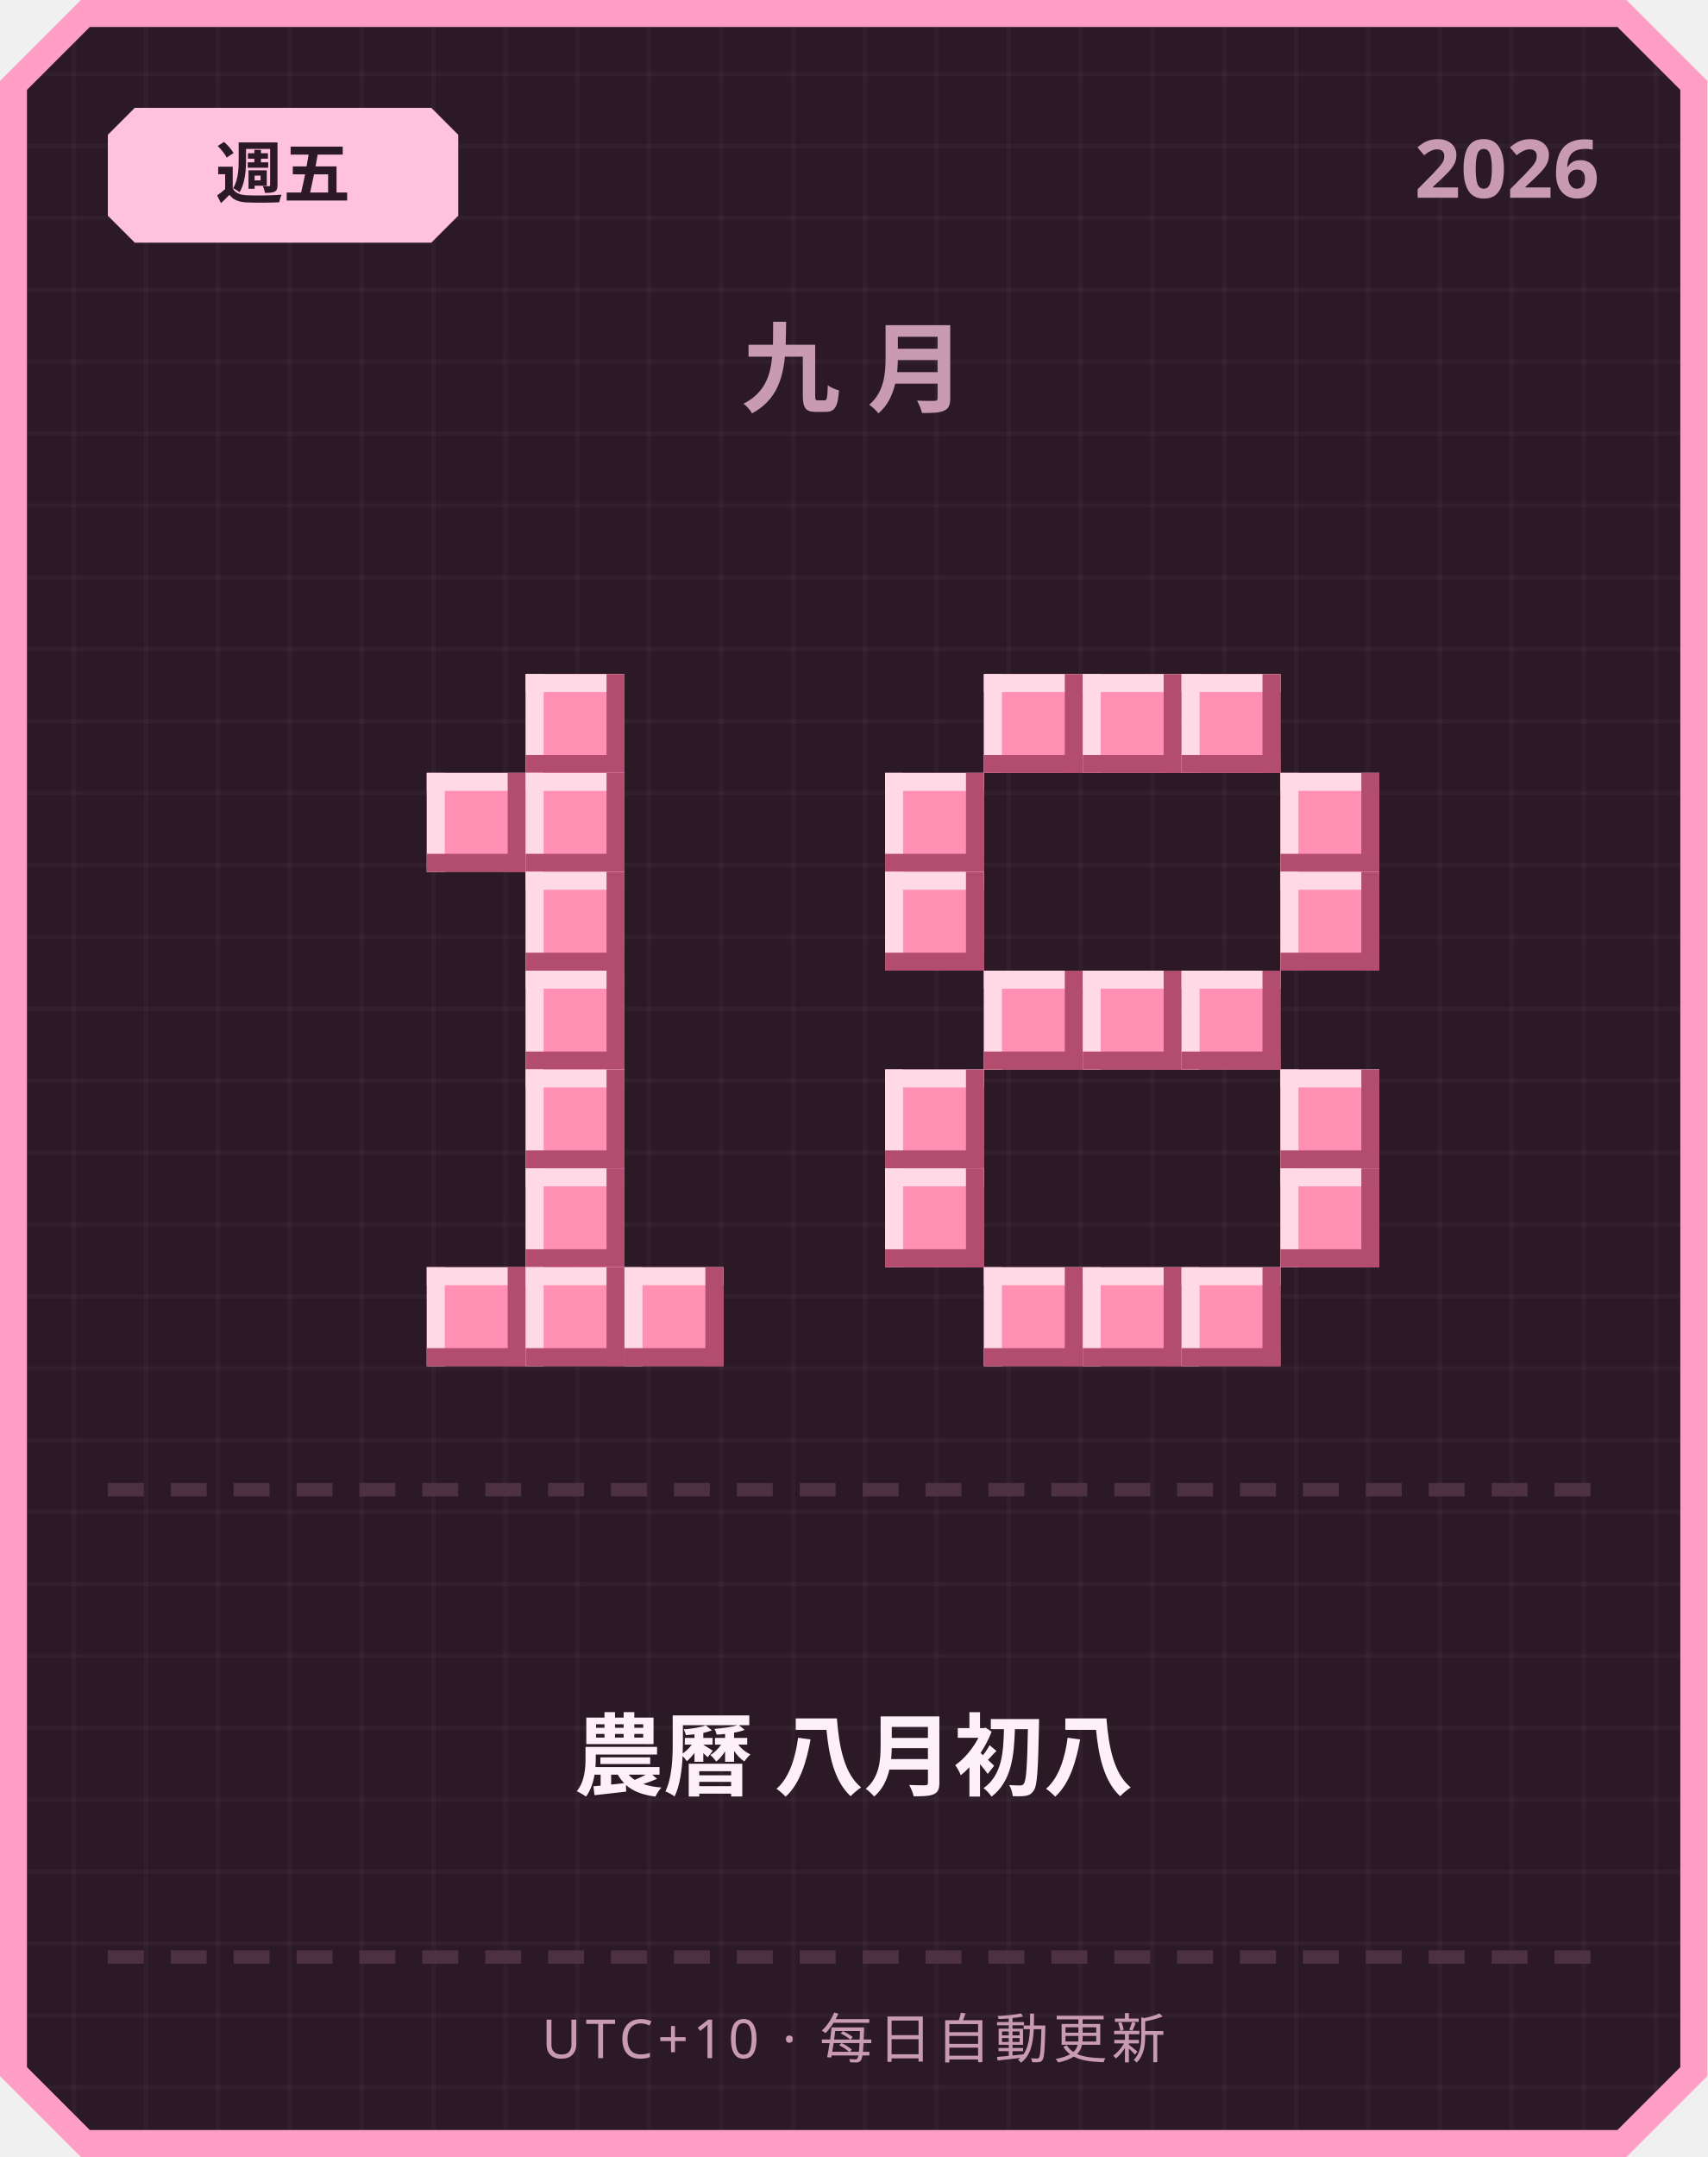
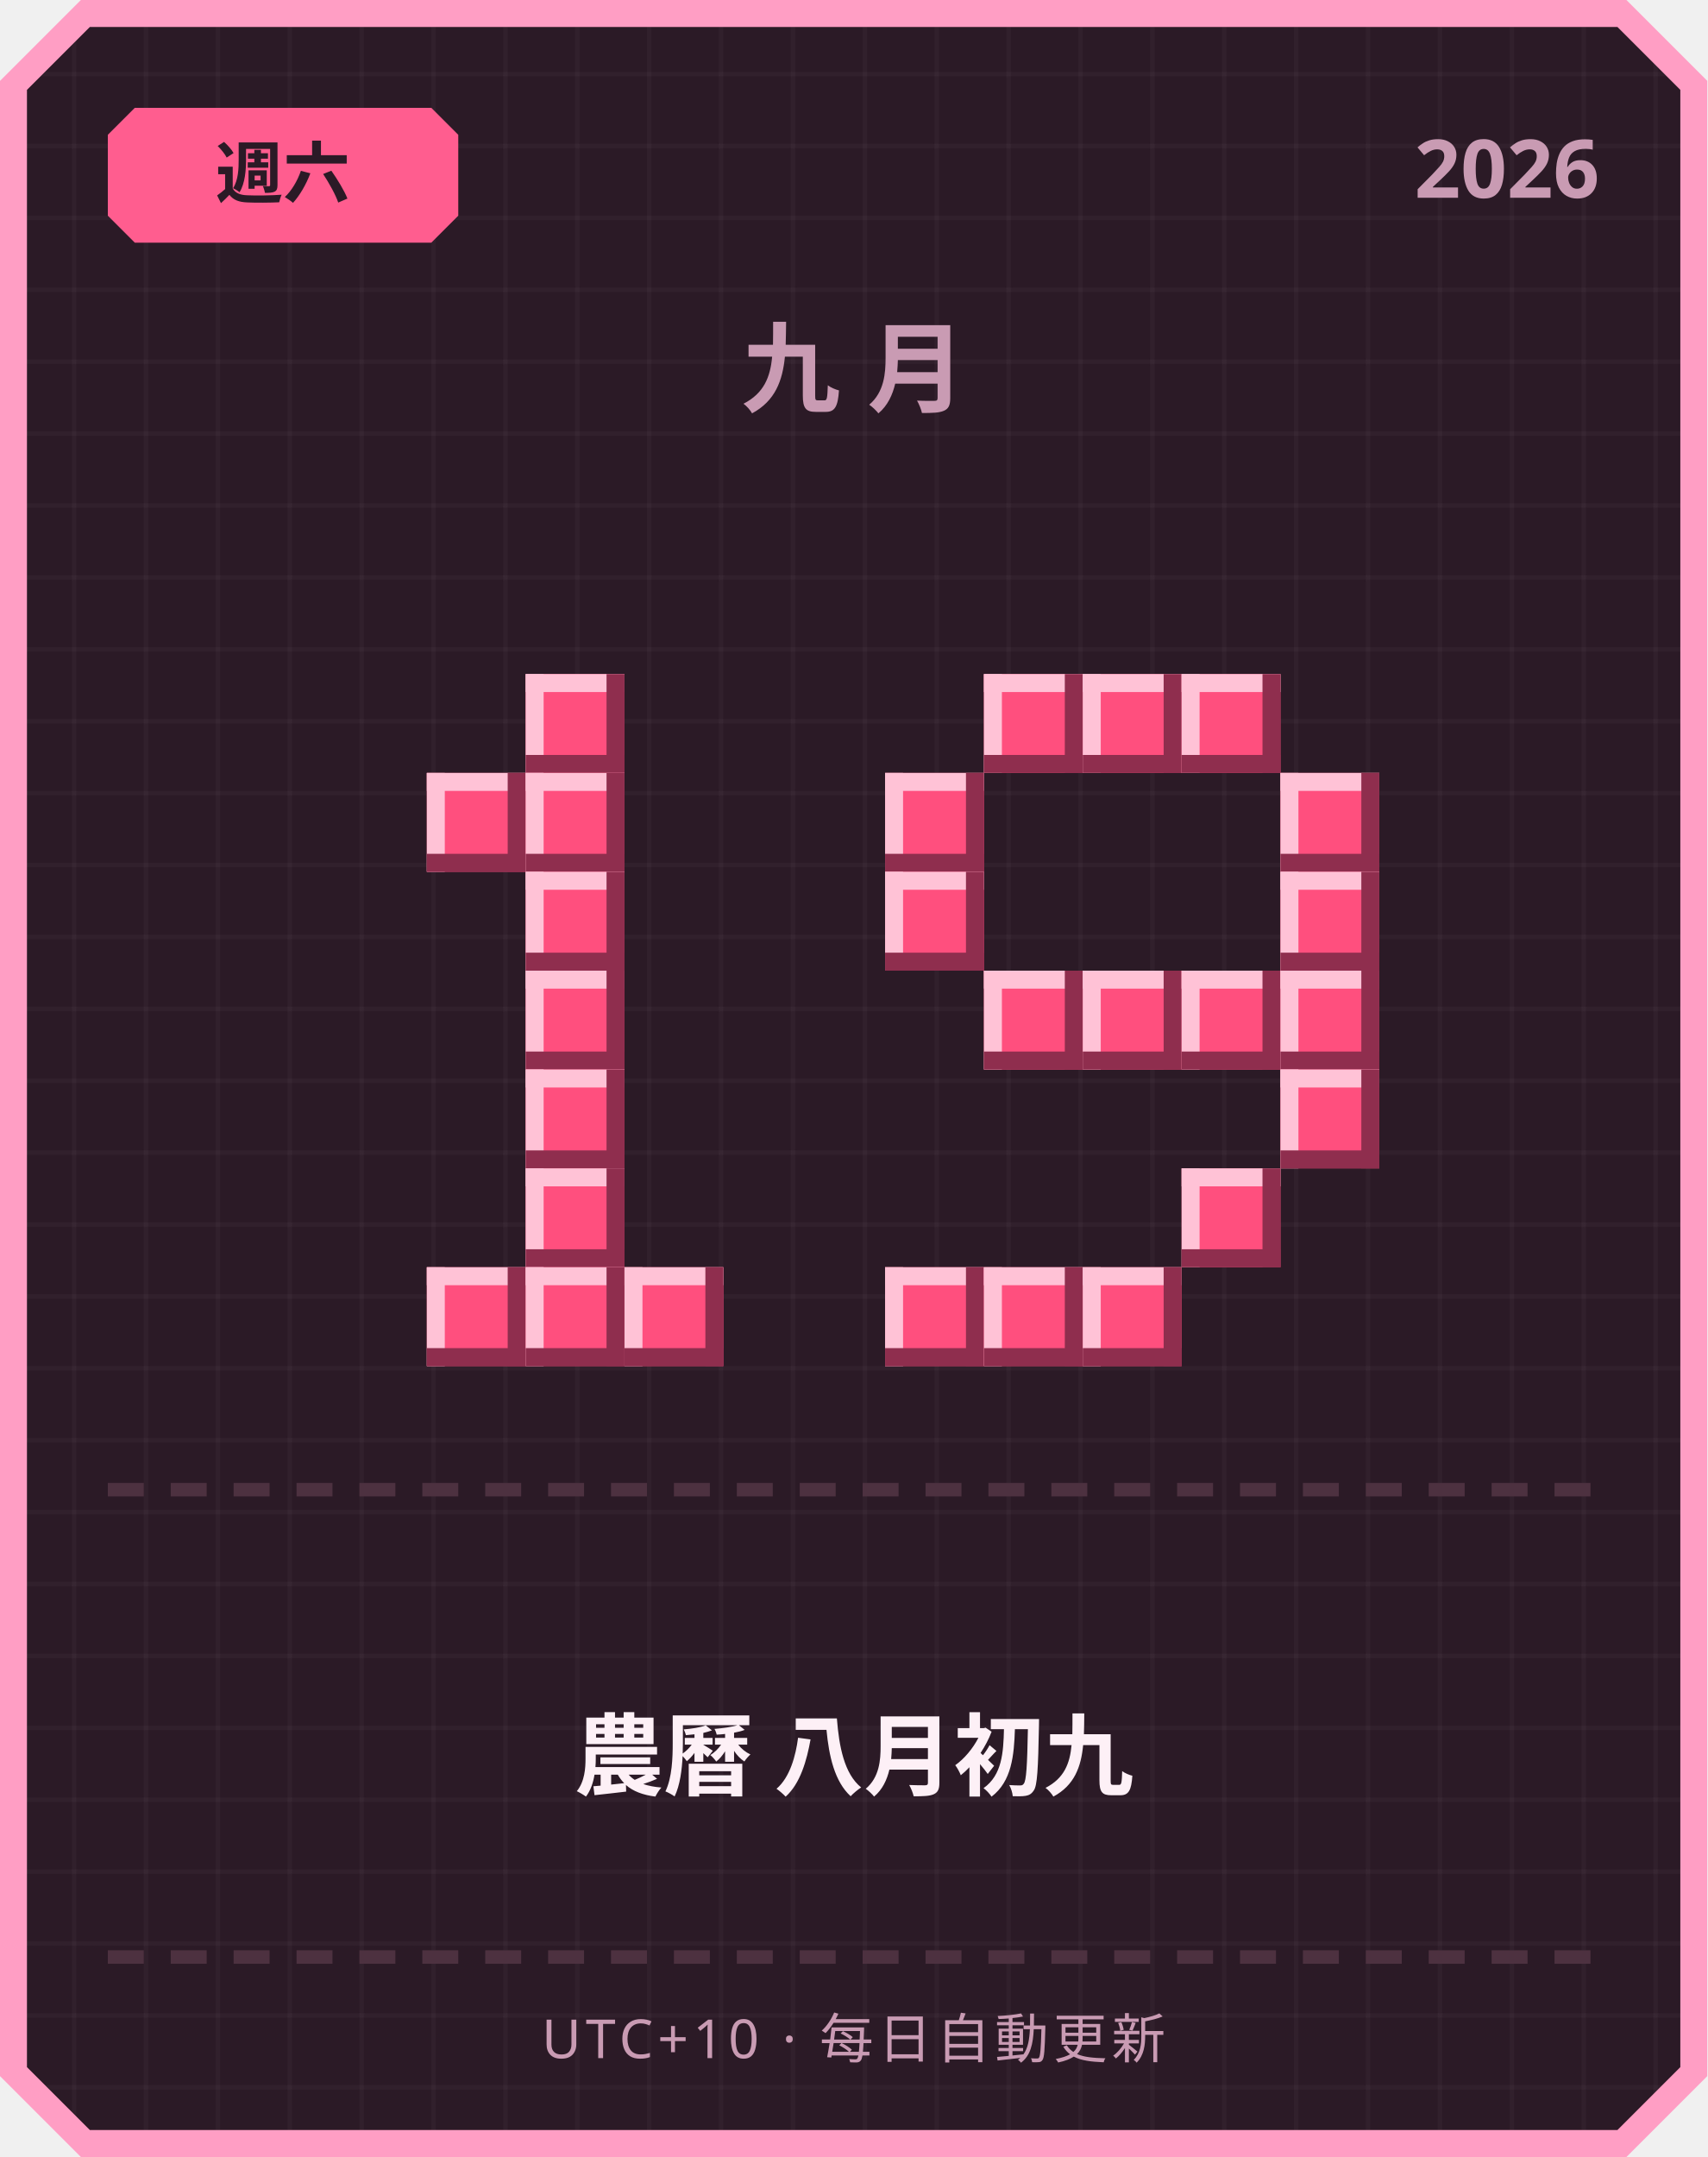
<svg xmlns="http://www.w3.org/2000/svg" width="380" height="480" viewBox="0 0 380 480">
  <defs>
    <pattern id="grid" width="16" height="16" patternUnits="userSpaceOnUse">
      <rect width="16" height="16" fill="#2b1a26" />
      <rect width="1" height="16" fill="#ffffff" opacity="0.03" />
      <rect width="16" height="1" fill="#ffffff" opacity="0.03" />
    </pattern>
  </defs>
  <path d="M 18,0 L 362,0 L 380,18 L 380,462 L 362,480 L 18,480 L 0,462 L 0,18 Z" fill="#ff9ec4" />
  <path d="M 20,6 L 360,6 L 374,20 L 374,460 L 360,474 L 20,474 L 6,460 L 6,20 Z" fill="url(#grid)" />
-   <path d="M 30,24 L 96,24 L 102,30 L 102,48 L 96,54 L 30,54 L 24,48 L 24,30 Z" fill="#ffc2de" />
-   <text x="63" y="44" text-anchor="middle" font-family="'Segoe UI', sans-serif" font-size="15" font-weight="700" fill="#2b1a26">週五</text>
+   <path d="M 30,24 L 96,24 L 102,30 L 102,48 L 96,54 L 30,54 L 24,48 L 24,30 Z" fill="#ff5d8f" />
+   <text x="63" y="44" text-anchor="middle" font-family="'Segoe UI', sans-serif" font-size="15" font-weight="700" fill="#2b1a26">週六</text>
  <text x="356" y="44" text-anchor="end" font-family="'Segoe UI', sans-serif" font-size="18" font-weight="700" fill="#c99bb3">2026</text>
  <text x="190" y="90" text-anchor="middle" font-family="'Segoe UI', sans-serif" font-size="22" font-weight="700" letter-spacing="6" fill="#c99bb3">九月</text>
-   <rect x="117" y="150" width="22" height="22" fill="#ff8fb3" />
-   <rect x="117" y="150" width="22" height="4" fill="#ffd9e6" />
-   <rect x="117" y="150" width="4" height="22" fill="#ffd9e6" />
-   <rect x="117" y="168" width="22" height="4" fill="#b34d70" />
-   <rect x="135" y="150" width="4" height="22" fill="#b34d70" />
-   <rect x="95" y="172" width="22" height="22" fill="#ff8fb3" />
-   <rect x="95" y="172" width="22" height="4" fill="#ffd9e6" />
-   <rect x="95" y="172" width="4" height="22" fill="#ffd9e6" />
-   <rect x="95" y="190" width="22" height="4" fill="#b34d70" />
-   <rect x="113" y="172" width="4" height="22" fill="#b34d70" />
-   <rect x="117" y="172" width="22" height="22" fill="#ff8fb3" />
-   <rect x="117" y="172" width="22" height="4" fill="#ffd9e6" />
-   <rect x="117" y="172" width="4" height="22" fill="#ffd9e6" />
-   <rect x="117" y="190" width="22" height="4" fill="#b34d70" />
-   <rect x="135" y="172" width="4" height="22" fill="#b34d70" />
-   <rect x="117" y="194" width="22" height="22" fill="#ff8fb3" />
-   <rect x="117" y="194" width="22" height="4" fill="#ffd9e6" />
-   <rect x="117" y="194" width="4" height="22" fill="#ffd9e6" />
-   <rect x="117" y="212" width="22" height="4" fill="#b34d70" />
-   <rect x="135" y="194" width="4" height="22" fill="#b34d70" />
-   <rect x="117" y="216" width="22" height="22" fill="#ff8fb3" />
-   <rect x="117" y="216" width="22" height="4" fill="#ffd9e6" />
-   <rect x="117" y="216" width="4" height="22" fill="#ffd9e6" />
-   <rect x="117" y="234" width="22" height="4" fill="#b34d70" />
-   <rect x="135" y="216" width="4" height="22" fill="#b34d70" />
-   <rect x="117" y="238" width="22" height="22" fill="#ff8fb3" />
-   <rect x="117" y="238" width="22" height="4" fill="#ffd9e6" />
-   <rect x="117" y="238" width="4" height="22" fill="#ffd9e6" />
-   <rect x="117" y="256" width="22" height="4" fill="#b34d70" />
-   <rect x="135" y="238" width="4" height="22" fill="#b34d70" />
-   <rect x="117" y="260" width="22" height="22" fill="#ff8fb3" />
-   <rect x="117" y="260" width="22" height="4" fill="#ffd9e6" />
-   <rect x="117" y="260" width="4" height="22" fill="#ffd9e6" />
-   <rect x="117" y="278" width="22" height="4" fill="#b34d70" />
-   <rect x="135" y="260" width="4" height="22" fill="#b34d70" />
-   <rect x="95" y="282" width="22" height="22" fill="#ff8fb3" />
-   <rect x="95" y="282" width="22" height="4" fill="#ffd9e6" />
-   <rect x="95" y="282" width="4" height="22" fill="#ffd9e6" />
-   <rect x="95" y="300" width="22" height="4" fill="#b34d70" />
-   <rect x="113" y="282" width="4" height="22" fill="#b34d70" />
-   <rect x="117" y="282" width="22" height="22" fill="#ff8fb3" />
-   <rect x="117" y="282" width="22" height="4" fill="#ffd9e6" />
-   <rect x="117" y="282" width="4" height="22" fill="#ffd9e6" />
-   <rect x="117" y="300" width="22" height="4" fill="#b34d70" />
-   <rect x="135" y="282" width="4" height="22" fill="#b34d70" />
-   <rect x="139" y="282" width="22" height="22" fill="#ff8fb3" />
-   <rect x="139" y="282" width="22" height="4" fill="#ffd9e6" />
-   <rect x="139" y="282" width="4" height="22" fill="#ffd9e6" />
-   <rect x="139" y="300" width="22" height="4" fill="#b34d70" />
-   <rect x="157" y="282" width="4" height="22" fill="#b34d70" />
-   <rect x="219" y="150" width="22" height="22" fill="#ff8fb3" />
-   <rect x="219" y="150" width="22" height="4" fill="#ffd9e6" />
-   <rect x="219" y="150" width="4" height="22" fill="#ffd9e6" />
-   <rect x="219" y="168" width="22" height="4" fill="#b34d70" />
-   <rect x="237" y="150" width="4" height="22" fill="#b34d70" />
-   <rect x="241" y="150" width="22" height="22" fill="#ff8fb3" />
-   <rect x="241" y="150" width="22" height="4" fill="#ffd9e6" />
-   <rect x="241" y="150" width="4" height="22" fill="#ffd9e6" />
-   <rect x="241" y="168" width="22" height="4" fill="#b34d70" />
-   <rect x="259" y="150" width="4" height="22" fill="#b34d70" />
-   <rect x="263" y="150" width="22" height="22" fill="#ff8fb3" />
-   <rect x="263" y="150" width="22" height="4" fill="#ffd9e6" />
-   <rect x="263" y="150" width="4" height="22" fill="#ffd9e6" />
-   <rect x="263" y="168" width="22" height="4" fill="#b34d70" />
-   <rect x="281" y="150" width="4" height="22" fill="#b34d70" />
-   <rect x="197" y="172" width="22" height="22" fill="#ff8fb3" />
-   <rect x="197" y="172" width="22" height="4" fill="#ffd9e6" />
-   <rect x="197" y="172" width="4" height="22" fill="#ffd9e6" />
-   <rect x="197" y="190" width="22" height="4" fill="#b34d70" />
-   <rect x="215" y="172" width="4" height="22" fill="#b34d70" />
-   <rect x="285" y="172" width="22" height="22" fill="#ff8fb3" />
-   <rect x="285" y="172" width="22" height="4" fill="#ffd9e6" />
-   <rect x="285" y="172" width="4" height="22" fill="#ffd9e6" />
-   <rect x="285" y="190" width="22" height="4" fill="#b34d70" />
-   <rect x="303" y="172" width="4" height="22" fill="#b34d70" />
-   <rect x="197" y="194" width="22" height="22" fill="#ff8fb3" />
-   <rect x="197" y="194" width="22" height="4" fill="#ffd9e6" />
-   <rect x="197" y="194" width="4" height="22" fill="#ffd9e6" />
-   <rect x="197" y="212" width="22" height="4" fill="#b34d70" />
-   <rect x="215" y="194" width="4" height="22" fill="#b34d70" />
-   <rect x="285" y="194" width="22" height="22" fill="#ff8fb3" />
-   <rect x="285" y="194" width="22" height="4" fill="#ffd9e6" />
-   <rect x="285" y="194" width="4" height="22" fill="#ffd9e6" />
-   <rect x="285" y="212" width="22" height="4" fill="#b34d70" />
-   <rect x="303" y="194" width="4" height="22" fill="#b34d70" />
-   <rect x="219" y="216" width="22" height="22" fill="#ff8fb3" />
-   <rect x="219" y="216" width="22" height="4" fill="#ffd9e6" />
-   <rect x="219" y="216" width="4" height="22" fill="#ffd9e6" />
-   <rect x="219" y="234" width="22" height="4" fill="#b34d70" />
-   <rect x="237" y="216" width="4" height="22" fill="#b34d70" />
-   <rect x="241" y="216" width="22" height="22" fill="#ff8fb3" />
-   <rect x="241" y="216" width="22" height="4" fill="#ffd9e6" />
-   <rect x="241" y="216" width="4" height="22" fill="#ffd9e6" />
-   <rect x="241" y="234" width="22" height="4" fill="#b34d70" />
-   <rect x="259" y="216" width="4" height="22" fill="#b34d70" />
-   <rect x="263" y="216" width="22" height="22" fill="#ff8fb3" />
-   <rect x="263" y="216" width="22" height="4" fill="#ffd9e6" />
-   <rect x="263" y="216" width="4" height="22" fill="#ffd9e6" />
-   <rect x="263" y="234" width="22" height="4" fill="#b34d70" />
-   <rect x="281" y="216" width="4" height="22" fill="#b34d70" />
-   <rect x="197" y="238" width="22" height="22" fill="#ff8fb3" />
-   <rect x="197" y="238" width="22" height="4" fill="#ffd9e6" />
-   <rect x="197" y="238" width="4" height="22" fill="#ffd9e6" />
-   <rect x="197" y="256" width="22" height="4" fill="#b34d70" />
-   <rect x="215" y="238" width="4" height="22" fill="#b34d70" />
-   <rect x="285" y="238" width="22" height="22" fill="#ff8fb3" />
-   <rect x="285" y="238" width="22" height="4" fill="#ffd9e6" />
-   <rect x="285" y="238" width="4" height="22" fill="#ffd9e6" />
-   <rect x="285" y="256" width="22" height="4" fill="#b34d70" />
-   <rect x="303" y="238" width="4" height="22" fill="#b34d70" />
-   <rect x="197" y="260" width="22" height="22" fill="#ff8fb3" />
-   <rect x="197" y="260" width="22" height="4" fill="#ffd9e6" />
-   <rect x="197" y="260" width="4" height="22" fill="#ffd9e6" />
-   <rect x="197" y="278" width="22" height="4" fill="#b34d70" />
-   <rect x="215" y="260" width="4" height="22" fill="#b34d70" />
-   <rect x="285" y="260" width="22" height="22" fill="#ff8fb3" />
-   <rect x="285" y="260" width="22" height="4" fill="#ffd9e6" />
-   <rect x="285" y="260" width="4" height="22" fill="#ffd9e6" />
-   <rect x="285" y="278" width="22" height="4" fill="#b34d70" />
-   <rect x="303" y="260" width="4" height="22" fill="#b34d70" />
-   <rect x="219" y="282" width="22" height="22" fill="#ff8fb3" />
-   <rect x="219" y="282" width="22" height="4" fill="#ffd9e6" />
-   <rect x="219" y="282" width="4" height="22" fill="#ffd9e6" />
-   <rect x="219" y="300" width="22" height="4" fill="#b34d70" />
-   <rect x="237" y="282" width="4" height="22" fill="#b34d70" />
-   <rect x="241" y="282" width="22" height="22" fill="#ff8fb3" />
-   <rect x="241" y="282" width="22" height="4" fill="#ffd9e6" />
-   <rect x="241" y="282" width="4" height="22" fill="#ffd9e6" />
-   <rect x="241" y="300" width="22" height="4" fill="#b34d70" />
-   <rect x="259" y="282" width="4" height="22" fill="#b34d70" />
-   <rect x="263" y="282" width="22" height="22" fill="#ff8fb3" />
-   <rect x="263" y="282" width="22" height="4" fill="#ffd9e6" />
-   <rect x="263" y="282" width="4" height="22" fill="#ffd9e6" />
-   <rect x="263" y="300" width="22" height="4" fill="#b34d70" />
-   <rect x="281" y="282" width="4" height="22" fill="#b34d70" />
+   <rect x="117" y="150" width="22" height="22" fill="#ff4f7e" />
+   <rect x="117" y="150" width="22" height="4" fill="#ffc2d6" />
+   <rect x="117" y="150" width="4" height="22" fill="#ffc2d6" />
+   <rect x="117" y="168" width="22" height="4" fill="#8f2e4e" />
+   <rect x="135" y="150" width="4" height="22" fill="#8f2e4e" />
+   <rect x="95" y="172" width="22" height="22" fill="#ff4f7e" />
+   <rect x="95" y="172" width="22" height="4" fill="#ffc2d6" />
+   <rect x="95" y="172" width="4" height="22" fill="#ffc2d6" />
+   <rect x="95" y="190" width="22" height="4" fill="#8f2e4e" />
+   <rect x="113" y="172" width="4" height="22" fill="#8f2e4e" />
+   <rect x="117" y="172" width="22" height="22" fill="#ff4f7e" />
+   <rect x="117" y="172" width="22" height="4" fill="#ffc2d6" />
+   <rect x="117" y="172" width="4" height="22" fill="#ffc2d6" />
+   <rect x="117" y="190" width="22" height="4" fill="#8f2e4e" />
+   <rect x="135" y="172" width="4" height="22" fill="#8f2e4e" />
+   <rect x="117" y="194" width="22" height="22" fill="#ff4f7e" />
+   <rect x="117" y="194" width="22" height="4" fill="#ffc2d6" />
+   <rect x="117" y="194" width="4" height="22" fill="#ffc2d6" />
+   <rect x="117" y="212" width="22" height="4" fill="#8f2e4e" />
+   <rect x="135" y="194" width="4" height="22" fill="#8f2e4e" />
+   <rect x="117" y="216" width="22" height="22" fill="#ff4f7e" />
+   <rect x="117" y="216" width="22" height="4" fill="#ffc2d6" />
+   <rect x="117" y="216" width="4" height="22" fill="#ffc2d6" />
+   <rect x="117" y="234" width="22" height="4" fill="#8f2e4e" />
+   <rect x="135" y="216" width="4" height="22" fill="#8f2e4e" />
+   <rect x="117" y="238" width="22" height="22" fill="#ff4f7e" />
+   <rect x="117" y="238" width="22" height="4" fill="#ffc2d6" />
+   <rect x="117" y="238" width="4" height="22" fill="#ffc2d6" />
+   <rect x="117" y="256" width="22" height="4" fill="#8f2e4e" />
+   <rect x="135" y="238" width="4" height="22" fill="#8f2e4e" />
+   <rect x="117" y="260" width="22" height="22" fill="#ff4f7e" />
+   <rect x="117" y="260" width="22" height="4" fill="#ffc2d6" />
+   <rect x="117" y="260" width="4" height="22" fill="#ffc2d6" />
+   <rect x="117" y="278" width="22" height="4" fill="#8f2e4e" />
+   <rect x="135" y="260" width="4" height="22" fill="#8f2e4e" />
+   <rect x="95" y="282" width="22" height="22" fill="#ff4f7e" />
+   <rect x="95" y="282" width="22" height="4" fill="#ffc2d6" />
+   <rect x="95" y="282" width="4" height="22" fill="#ffc2d6" />
+   <rect x="95" y="300" width="22" height="4" fill="#8f2e4e" />
+   <rect x="113" y="282" width="4" height="22" fill="#8f2e4e" />
+   <rect x="117" y="282" width="22" height="22" fill="#ff4f7e" />
+   <rect x="117" y="282" width="22" height="4" fill="#ffc2d6" />
+   <rect x="117" y="282" width="4" height="22" fill="#ffc2d6" />
+   <rect x="117" y="300" width="22" height="4" fill="#8f2e4e" />
+   <rect x="135" y="282" width="4" height="22" fill="#8f2e4e" />
+   <rect x="139" y="282" width="22" height="22" fill="#ff4f7e" />
+   <rect x="139" y="282" width="22" height="4" fill="#ffc2d6" />
+   <rect x="139" y="282" width="4" height="22" fill="#ffc2d6" />
+   <rect x="139" y="300" width="22" height="4" fill="#8f2e4e" />
+   <rect x="157" y="282" width="4" height="22" fill="#8f2e4e" />
+   <rect x="219" y="150" width="22" height="22" fill="#ff4f7e" />
+   <rect x="219" y="150" width="22" height="4" fill="#ffc2d6" />
+   <rect x="219" y="150" width="4" height="22" fill="#ffc2d6" />
+   <rect x="219" y="168" width="22" height="4" fill="#8f2e4e" />
+   <rect x="237" y="150" width="4" height="22" fill="#8f2e4e" />
+   <rect x="241" y="150" width="22" height="22" fill="#ff4f7e" />
+   <rect x="241" y="150" width="22" height="4" fill="#ffc2d6" />
+   <rect x="241" y="150" width="4" height="22" fill="#ffc2d6" />
+   <rect x="241" y="168" width="22" height="4" fill="#8f2e4e" />
+   <rect x="259" y="150" width="4" height="22" fill="#8f2e4e" />
+   <rect x="263" y="150" width="22" height="22" fill="#ff4f7e" />
+   <rect x="263" y="150" width="22" height="4" fill="#ffc2d6" />
+   <rect x="263" y="150" width="4" height="22" fill="#ffc2d6" />
+   <rect x="263" y="168" width="22" height="4" fill="#8f2e4e" />
+   <rect x="281" y="150" width="4" height="22" fill="#8f2e4e" />
+   <rect x="197" y="172" width="22" height="22" fill="#ff4f7e" />
+   <rect x="197" y="172" width="22" height="4" fill="#ffc2d6" />
+   <rect x="197" y="172" width="4" height="22" fill="#ffc2d6" />
+   <rect x="197" y="190" width="22" height="4" fill="#8f2e4e" />
+   <rect x="215" y="172" width="4" height="22" fill="#8f2e4e" />
+   <rect x="285" y="172" width="22" height="22" fill="#ff4f7e" />
+   <rect x="285" y="172" width="22" height="4" fill="#ffc2d6" />
+   <rect x="285" y="172" width="4" height="22" fill="#ffc2d6" />
+   <rect x="285" y="190" width="22" height="4" fill="#8f2e4e" />
+   <rect x="303" y="172" width="4" height="22" fill="#8f2e4e" />
+   <rect x="197" y="194" width="22" height="22" fill="#ff4f7e" />
+   <rect x="197" y="194" width="22" height="4" fill="#ffc2d6" />
+   <rect x="197" y="194" width="4" height="22" fill="#ffc2d6" />
+   <rect x="197" y="212" width="22" height="4" fill="#8f2e4e" />
+   <rect x="215" y="194" width="4" height="22" fill="#8f2e4e" />
+   <rect x="285" y="194" width="22" height="22" fill="#ff4f7e" />
+   <rect x="285" y="194" width="22" height="4" fill="#ffc2d6" />
+   <rect x="285" y="194" width="4" height="22" fill="#ffc2d6" />
+   <rect x="285" y="212" width="22" height="4" fill="#8f2e4e" />
+   <rect x="303" y="194" width="4" height="22" fill="#8f2e4e" />
+   <rect x="219" y="216" width="22" height="22" fill="#ff4f7e" />
+   <rect x="219" y="216" width="22" height="4" fill="#ffc2d6" />
+   <rect x="219" y="216" width="4" height="22" fill="#ffc2d6" />
+   <rect x="219" y="234" width="22" height="4" fill="#8f2e4e" />
+   <rect x="237" y="216" width="4" height="22" fill="#8f2e4e" />
+   <rect x="241" y="216" width="22" height="22" fill="#ff4f7e" />
+   <rect x="241" y="216" width="22" height="4" fill="#ffc2d6" />
+   <rect x="241" y="216" width="4" height="22" fill="#ffc2d6" />
+   <rect x="241" y="234" width="22" height="4" fill="#8f2e4e" />
+   <rect x="259" y="216" width="4" height="22" fill="#8f2e4e" />
+   <rect x="263" y="216" width="22" height="22" fill="#ff4f7e" />
+   <rect x="263" y="216" width="22" height="4" fill="#ffc2d6" />
+   <rect x="263" y="216" width="4" height="22" fill="#ffc2d6" />
+   <rect x="263" y="234" width="22" height="4" fill="#8f2e4e" />
+   <rect x="281" y="216" width="4" height="22" fill="#8f2e4e" />
+   <rect x="285" y="216" width="22" height="22" fill="#ff4f7e" />
+   <rect x="285" y="216" width="22" height="4" fill="#ffc2d6" />
+   <rect x="285" y="216" width="4" height="22" fill="#ffc2d6" />
+   <rect x="285" y="234" width="22" height="4" fill="#8f2e4e" />
+   <rect x="303" y="216" width="4" height="22" fill="#8f2e4e" />
+   <rect x="285" y="238" width="22" height="22" fill="#ff4f7e" />
+   <rect x="285" y="238" width="22" height="4" fill="#ffc2d6" />
+   <rect x="285" y="238" width="4" height="22" fill="#ffc2d6" />
+   <rect x="285" y="256" width="22" height="4" fill="#8f2e4e" />
+   <rect x="303" y="238" width="4" height="22" fill="#8f2e4e" />
+   <rect x="263" y="260" width="22" height="22" fill="#ff4f7e" />
+   <rect x="263" y="260" width="22" height="4" fill="#ffc2d6" />
+   <rect x="263" y="260" width="4" height="22" fill="#ffc2d6" />
+   <rect x="263" y="278" width="22" height="4" fill="#8f2e4e" />
+   <rect x="281" y="260" width="4" height="22" fill="#8f2e4e" />
+   <rect x="197" y="282" width="22" height="22" fill="#ff4f7e" />
+   <rect x="197" y="282" width="22" height="4" fill="#ffc2d6" />
+   <rect x="197" y="282" width="4" height="22" fill="#ffc2d6" />
+   <rect x="197" y="300" width="22" height="4" fill="#8f2e4e" />
+   <rect x="215" y="282" width="4" height="22" fill="#8f2e4e" />
+   <rect x="219" y="282" width="22" height="22" fill="#ff4f7e" />
+   <rect x="219" y="282" width="22" height="4" fill="#ffc2d6" />
+   <rect x="219" y="282" width="4" height="22" fill="#ffc2d6" />
+   <rect x="219" y="300" width="22" height="4" fill="#8f2e4e" />
+   <rect x="237" y="282" width="4" height="22" fill="#8f2e4e" />
+   <rect x="241" y="282" width="22" height="22" fill="#ff4f7e" />
+   <rect x="241" y="282" width="22" height="4" fill="#ffc2d6" />
+   <rect x="241" y="282" width="4" height="22" fill="#ffc2d6" />
+   <rect x="241" y="300" width="22" height="4" fill="#8f2e4e" />
+   <rect x="259" y="282" width="4" height="22" fill="#8f2e4e" />
  <rect x="24" y="330" width="8" height="3" fill="#4d3140" />
  <rect x="38" y="330" width="8" height="3" fill="#4d3140" />
  <rect x="52" y="330" width="8" height="3" fill="#4d3140" />
  <rect x="66" y="330" width="8" height="3" fill="#4d3140" />
  <rect x="80" y="330" width="8" height="3" fill="#4d3140" />
  <rect x="94" y="330" width="8" height="3" fill="#4d3140" />
  <rect x="108" y="330" width="8" height="3" fill="#4d3140" />
  <rect x="122" y="330" width="8" height="3" fill="#4d3140" />
  <rect x="136" y="330" width="8" height="3" fill="#4d3140" />
  <rect x="150" y="330" width="8" height="3" fill="#4d3140" />
  <rect x="164" y="330" width="8" height="3" fill="#4d3140" />
  <rect x="178" y="330" width="8" height="3" fill="#4d3140" />
  <rect x="192" y="330" width="8" height="3" fill="#4d3140" />
  <rect x="206" y="330" width="8" height="3" fill="#4d3140" />
  <rect x="220" y="330" width="8" height="3" fill="#4d3140" />
  <rect x="234" y="330" width="8" height="3" fill="#4d3140" />
  <rect x="248" y="330" width="8" height="3" fill="#4d3140" />
  <rect x="262" y="330" width="8" height="3" fill="#4d3140" />
  <rect x="276" y="330" width="8" height="3" fill="#4d3140" />
  <rect x="290" y="330" width="8" height="3" fill="#4d3140" />
  <rect x="304" y="330" width="8" height="3" fill="#4d3140" />
  <rect x="318" y="330" width="8" height="3" fill="#4d3140" />
  <rect x="332" y="330" width="8" height="3" fill="#4d3140" />
  <rect x="346" y="330" width="8" height="3" fill="#4d3140" />
-   <text x="190" y="398" text-anchor="middle" font-family="'Segoe UI', 'Microsoft JhengHei', sans-serif" font-size="20" font-weight="700" fill="#fdf0f6">農曆 八月初八</text>
+   <text x="190" y="398" text-anchor="middle" font-family="'Segoe UI', 'Microsoft JhengHei', sans-serif" font-size="20" font-weight="700" fill="#fdf0f6">農曆 八月初九</text>
  <rect x="24" y="434" width="8" height="3" fill="#4d3140" />
  <rect x="38" y="434" width="8" height="3" fill="#4d3140" />
  <rect x="52" y="434" width="8" height="3" fill="#4d3140" />
  <rect x="66" y="434" width="8" height="3" fill="#4d3140" />
  <rect x="80" y="434" width="8" height="3" fill="#4d3140" />
  <rect x="94" y="434" width="8" height="3" fill="#4d3140" />
  <rect x="108" y="434" width="8" height="3" fill="#4d3140" />
  <rect x="122" y="434" width="8" height="3" fill="#4d3140" />
  <rect x="136" y="434" width="8" height="3" fill="#4d3140" />
  <rect x="150" y="434" width="8" height="3" fill="#4d3140" />
  <rect x="164" y="434" width="8" height="3" fill="#4d3140" />
  <rect x="178" y="434" width="8" height="3" fill="#4d3140" />
  <rect x="192" y="434" width="8" height="3" fill="#4d3140" />
  <rect x="206" y="434" width="8" height="3" fill="#4d3140" />
  <rect x="220" y="434" width="8" height="3" fill="#4d3140" />
  <rect x="234" y="434" width="8" height="3" fill="#4d3140" />
  <rect x="248" y="434" width="8" height="3" fill="#4d3140" />
  <rect x="262" y="434" width="8" height="3" fill="#4d3140" />
  <rect x="276" y="434" width="8" height="3" fill="#4d3140" />
  <rect x="290" y="434" width="8" height="3" fill="#4d3140" />
  <rect x="304" y="434" width="8" height="3" fill="#4d3140" />
  <rect x="318" y="434" width="8" height="3" fill="#4d3140" />
  <rect x="332" y="434" width="8" height="3" fill="#4d3140" />
  <rect x="346" y="434" width="8" height="3" fill="#4d3140" />
  <text x="190" y="458" text-anchor="middle" font-family="'Segoe UI', sans-serif" font-size="12" letter-spacing="1" fill="#c99bb3">UTC+10 · 每日自動更新</text>
</svg>
